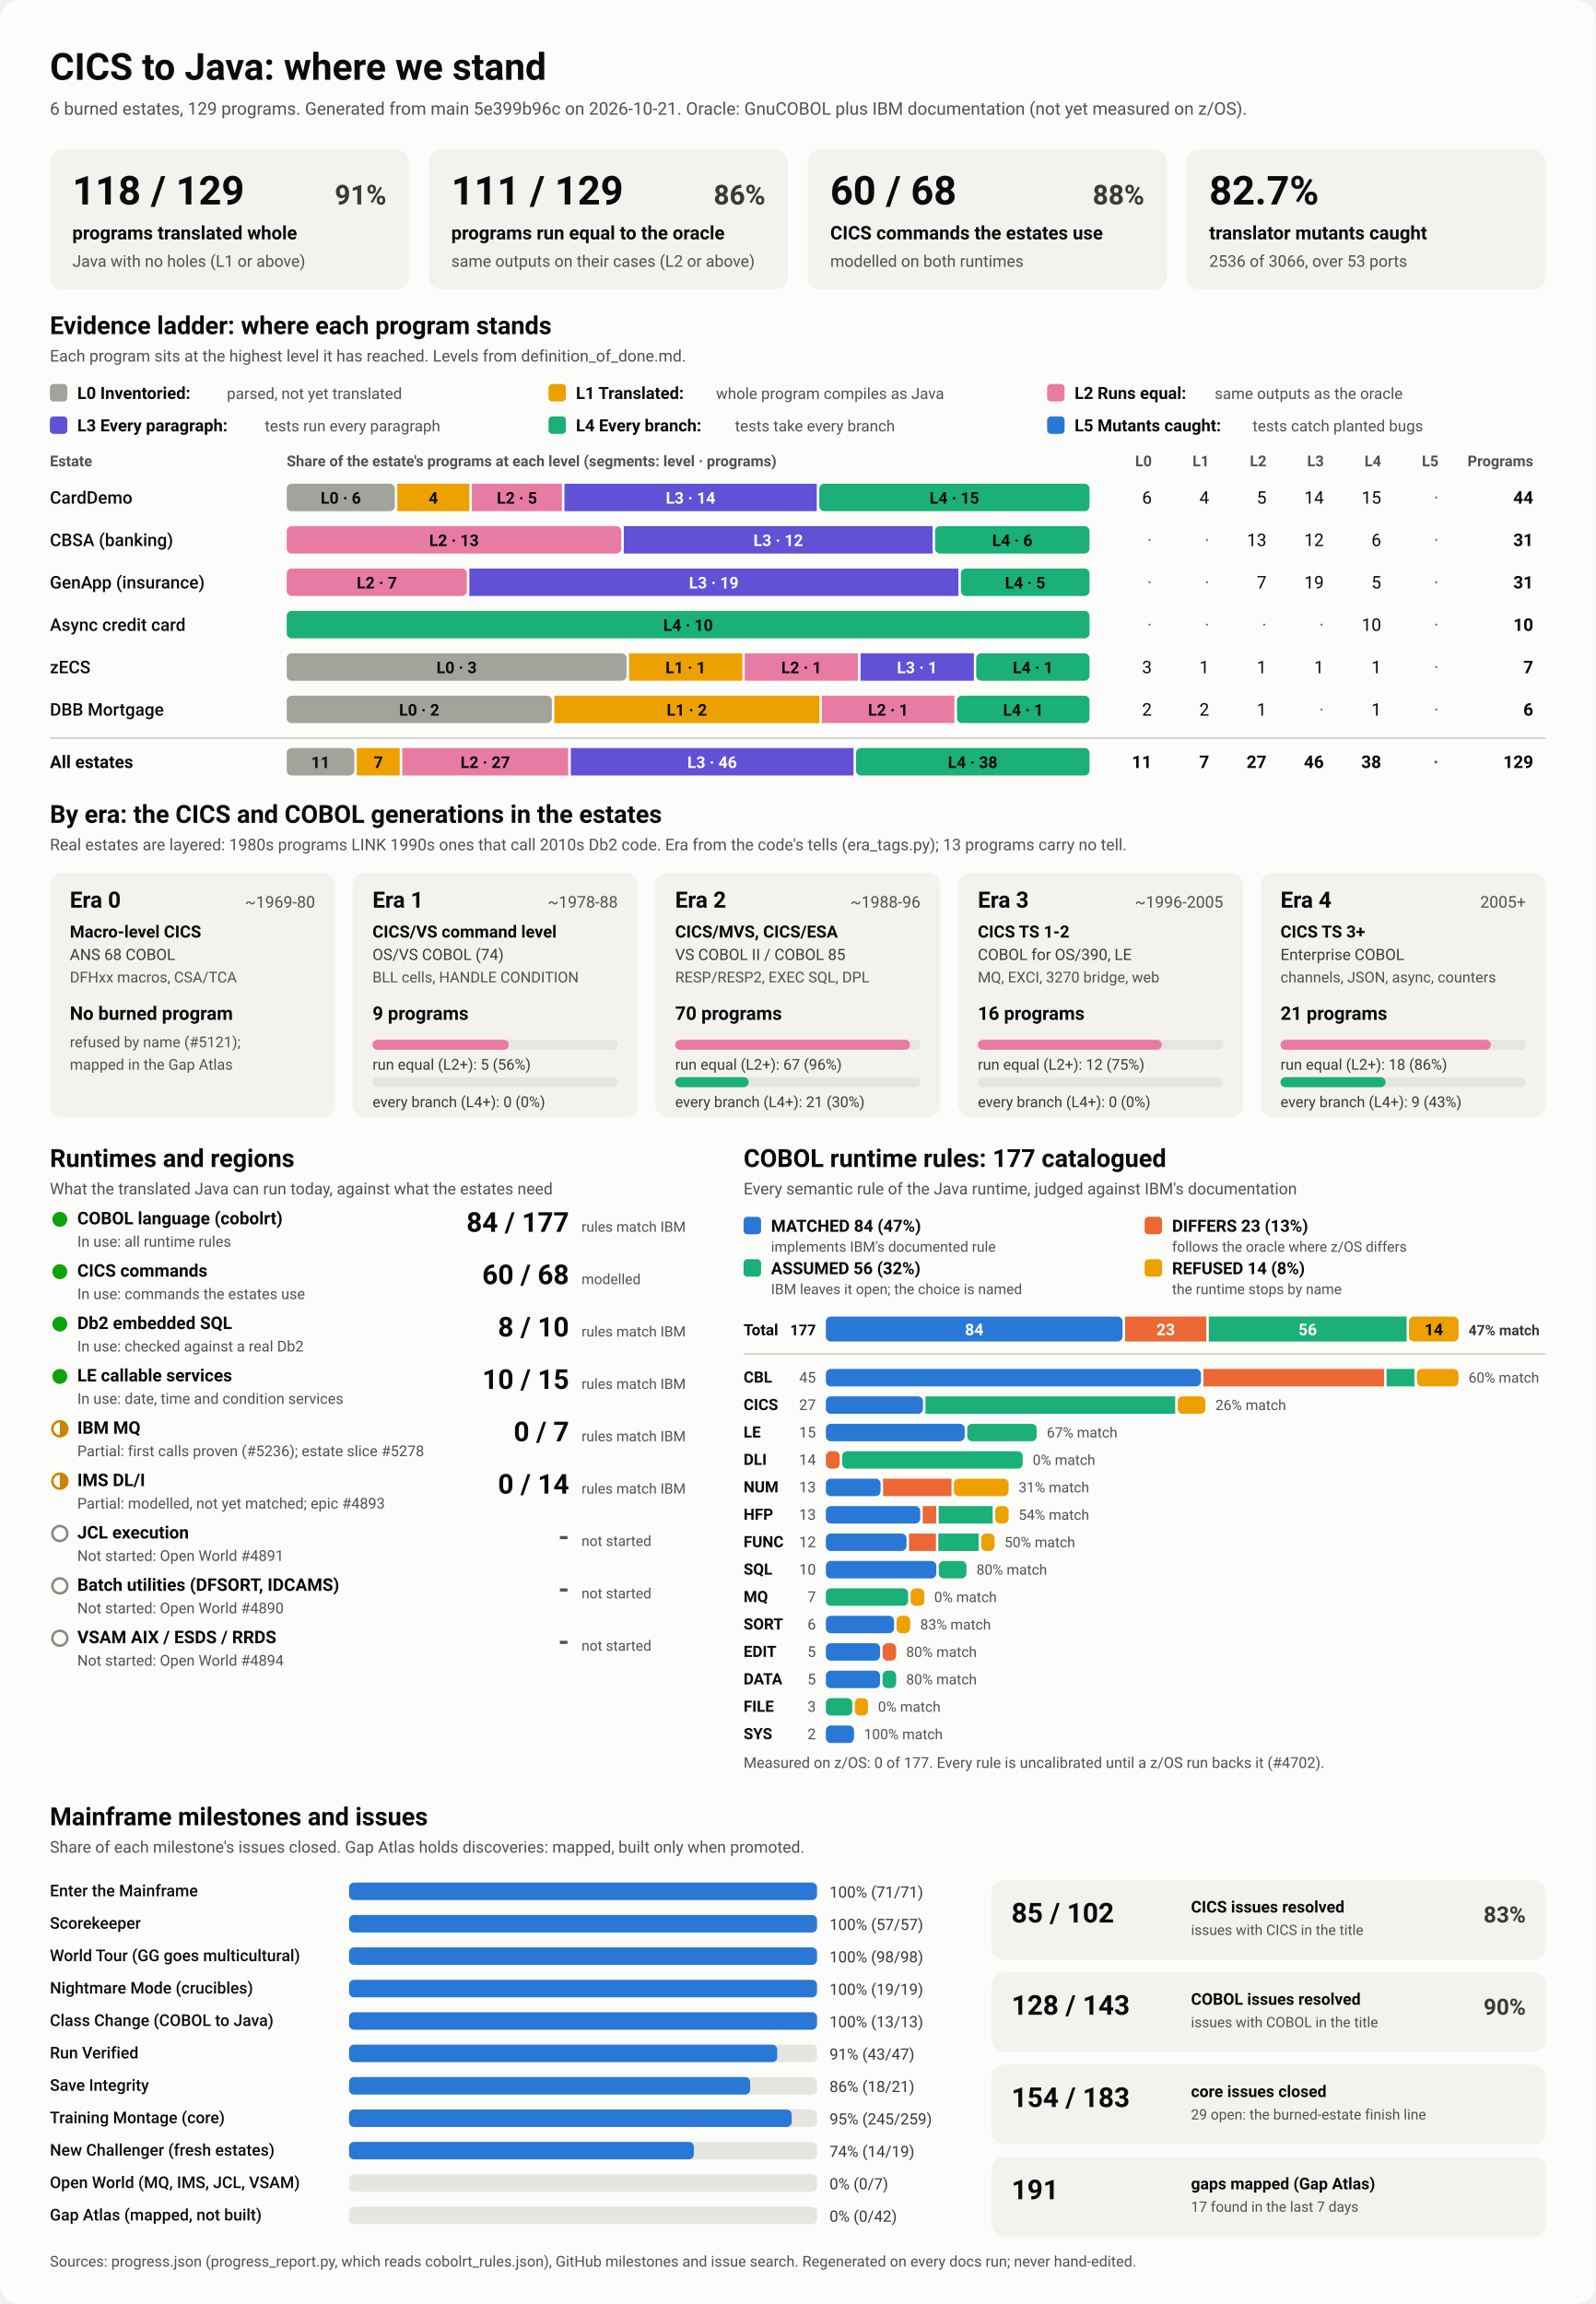
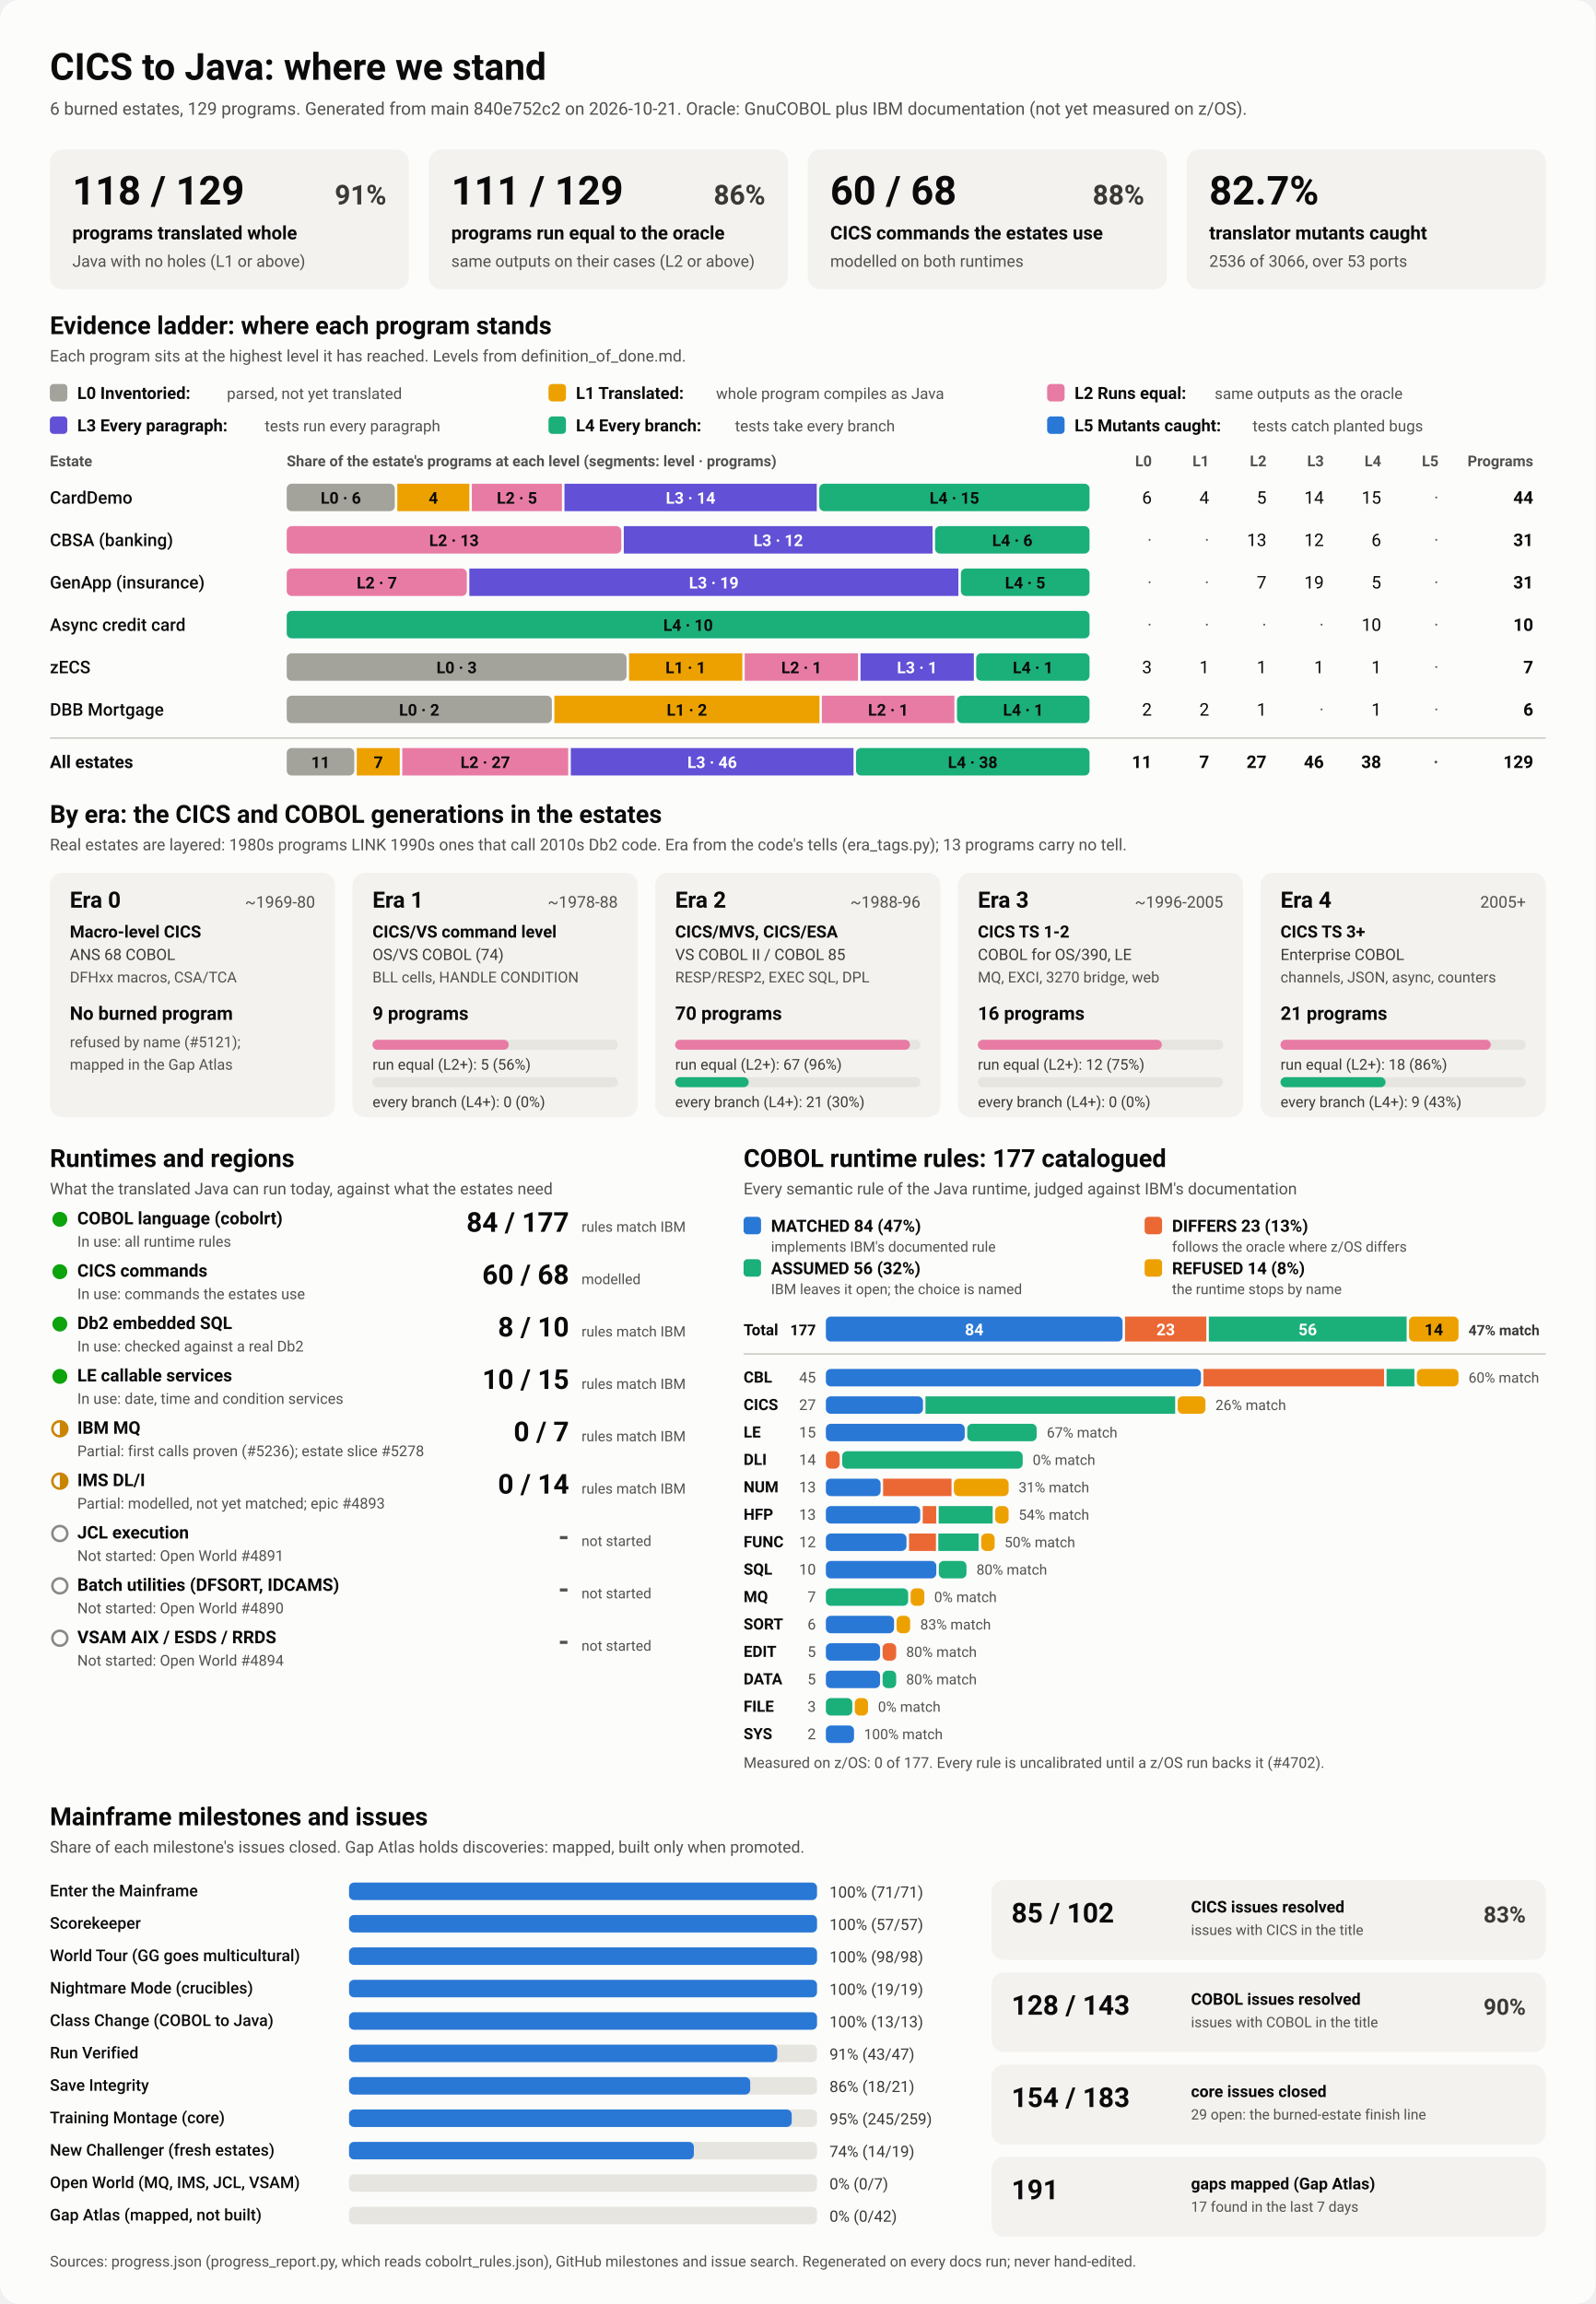
<svg xmlns="http://www.w3.org/2000/svg" viewBox="0 0 1280 1848" width="1280" height="1848" role="img" aria-labelledby="ttl">
  <style>
    svg { font-family: system-ui, -apple-system, 'Segoe UI', Roboto, Helvetica, Arial, sans-serif; }
    .bg { fill: #fcfcfb; }
    .card { fill: #f3f2ef; }
    .track { fill: #e6e5e0; }
    .rule { stroke: #c3c2b7; stroke-width: 1; }
    .t1 { fill: #0b0b0b; } .t2 { fill: #3a3936; } .t3 { fill: #52514e; }
    .on-dark { fill: #ffffff; } .on-light { fill: #0b0b0b; }
    .lv0 { fill: #a3a29b; } .lv1 { fill: #eda100; } .lv2 { fill: #e87ba4; } .lv3 { fill: #6250d6; } .lv4 { fill: #1baf7a; } .lv5 { fill: #2a78d6; } 
    .s0 { fill: #2a78d6; } .s1 { fill: #eb6834; } .s2 { fill: #1baf7a; } .s3 { fill: #eda100; } 
    .prog { fill: #2a78d6; }
    .st-good { fill: #0ca30c; } .st-warn { fill: none; stroke: #c98500; stroke-width: 2; }
    .st-warn-fill { fill: #c98500; } .st-none { fill: none; stroke: #8a8984; stroke-width: 2; }
    @media (prefers-color-scheme: dark) {
      .bg { fill: #1a1a19; } .card { fill: #242422; } .track { fill: #383835; } .rule { stroke: #52514e; }
      .t1 { fill: #f0efec; } .t2 { fill: #dddcd6; } .t3 { fill: #c3c2b7; }
      .on-light { fill: #0b0b0b; } .prog { fill: #3987e5; }
      .lv0 { fill: #6b6a64; } .lv1 { fill: #c98500; } .lv2 { fill: #d55181; } .lv3 { fill: #9085e9; } .lv4 { fill: #199e70; } .lv5 { fill: #3987e5; } 
      .s0 { fill: #3987e5; } .s1 { fill: #d95926; } .s2 { fill: #199e70; } .s3 { fill: #c98500; } 
    }
  </style>
  <rect class="bg" width="1280" height="1848" rx="16" />
  <text x="40.0" y="64.0" class="t1" font-size="30" font-weight="700" text-anchor="start">CICS to Java: where we stand</text>
-   <text x="40.0" y="92.0" class="t3" font-size="14" font-weight="400" text-anchor="start">6 burned estates, 129 programs. Generated from main 5e399b96c on 2026-10-21. Oracle: GnuCOBOL plus IBM documentation (not yet measured on z/OS).</text>
+   <text x="40.0" y="92.0" class="t3" font-size="14" font-weight="400" text-anchor="start">6 burned estates, 129 programs. Generated from main 840e752c2 on 2026-10-21. Oracle: GnuCOBOL plus IBM documentation (not yet measured on z/OS).</text>
  <rect x="40.0" y="120.0" width="288.0" height="112.0" rx="10" class="card" />
  <text x="58.0" y="164.0" class="t1" font-size="32" font-weight="700" text-anchor="start">118 / 129</text>
  <text x="310.0" y="164.0" class="t2" font-size="22" font-weight="600" text-anchor="end">91%</text>
  <text x="58.0" y="192.0" class="t1" font-size="15" font-weight="600" text-anchor="start">programs translated whole</text>
  <text x="58.0" y="214.0" class="t3" font-size="13" font-weight="400" text-anchor="start">Java with no holes (L1 or above)</text>
  <rect x="344.0" y="120.0" width="288.0" height="112.0" rx="10" class="card" />
  <text x="362.0" y="164.0" class="t1" font-size="32" font-weight="700" text-anchor="start">111 / 129</text>
  <text x="614.0" y="164.0" class="t2" font-size="22" font-weight="600" text-anchor="end">86%</text>
  <text x="362.0" y="192.0" class="t1" font-size="15" font-weight="600" text-anchor="start">programs run equal to the oracle</text>
  <text x="362.0" y="214.0" class="t3" font-size="13" font-weight="400" text-anchor="start">same outputs on their cases (L2 or above)</text>
  <rect x="648.0" y="120.0" width="288.0" height="112.0" rx="10" class="card" />
  <text x="666.0" y="164.0" class="t1" font-size="32" font-weight="700" text-anchor="start">60 / 68</text>
  <text x="918.0" y="164.0" class="t2" font-size="22" font-weight="600" text-anchor="end">88%</text>
  <text x="666.0" y="192.0" class="t1" font-size="15" font-weight="600" text-anchor="start">CICS commands the estates use</text>
  <text x="666.0" y="214.0" class="t3" font-size="13" font-weight="400" text-anchor="start">modelled on both runtimes</text>
  <rect x="952.0" y="120.0" width="288.0" height="112.0" rx="10" class="card" />
  <text x="970.0" y="164.0" class="t1" font-size="32" font-weight="700" text-anchor="start">82.7%</text>
  <text x="970.0" y="192.0" class="t1" font-size="15" font-weight="600" text-anchor="start">translator mutants caught</text>
  <text x="970.0" y="214.0" class="t3" font-size="13" font-weight="400" text-anchor="start">2536 of 3066, over 53 ports</text>
  <text x="40.0" y="268.0" class="t1" font-size="20" font-weight="700" text-anchor="start">Evidence ladder: where each program stands</text>
  <text x="40.0" y="290.0" class="t3" font-size="13" font-weight="400" text-anchor="start">Each program sits at the highest level it has reached. Levels from definition_of_done.md.</text>
  <rect x="40.0" y="308.0" width="14.0" height="14.0" rx="3" class="lv0" />
  <text x="62.0" y="320.0" class="t1" font-size="13.5" font-weight="600" text-anchor="start">L0 Inventoried:</text>
  <text x="182.0" y="320.0" class="t3" font-size="12.5" font-weight="400" text-anchor="start">parsed, not yet translated</text>
  <rect x="440.0" y="308.0" width="14.0" height="14.0" rx="3" class="lv1" />
  <text x="462.0" y="320.0" class="t1" font-size="13.5" font-weight="600" text-anchor="start">L1 Translated:</text>
  <text x="574.4" y="320.0" class="t3" font-size="12.5" font-weight="400" text-anchor="start">whole program compiles as Java</text>
  <rect x="840.0" y="308.0" width="14.0" height="14.0" rx="3" class="lv2" />
  <text x="862.0" y="320.0" class="t1" font-size="13.5" font-weight="600" text-anchor="start">L2 Runs equal:</text>
  <text x="974.4" y="320.0" class="t3" font-size="12.5" font-weight="400" text-anchor="start">same outputs as the oracle</text>
  <rect x="40.0" y="334.0" width="14.0" height="14.0" rx="3" class="lv3" />
  <text x="62.0" y="346.0" class="t1" font-size="13.5" font-weight="600" text-anchor="start">L3 Every paragraph:</text>
  <text x="212.4" y="346.0" class="t3" font-size="12.5" font-weight="400" text-anchor="start">tests run every paragraph</text>
  <rect x="440.0" y="334.0" width="14.0" height="14.0" rx="3" class="lv4" />
  <text x="462.0" y="346.0" class="t1" font-size="13.5" font-weight="600" text-anchor="start">L4 Every branch:</text>
  <text x="589.6" y="346.0" class="t3" font-size="12.5" font-weight="400" text-anchor="start">tests take every branch</text>
  <rect x="840.0" y="334.0" width="14.0" height="14.0" rx="3" class="lv5" />
  <text x="862.0" y="346.0" class="t1" font-size="13.5" font-weight="600" text-anchor="start">L5 Mutants caught:</text>
  <text x="1004.8" y="346.0" class="t3" font-size="12.5" font-weight="400" text-anchor="start">tests catch planted bugs</text>
  <text x="40.0" y="374.0" class="t3" font-size="12" font-weight="600" text-anchor="start">Estate</text>
  <text x="230.0" y="374.0" class="t3" font-size="12" font-weight="600" text-anchor="start">Share of the estate's programs at each level (segments: level · programs)</text>
  <text x="924.0" y="374.0" class="t3" font-size="12" font-weight="600" text-anchor="end">L0</text>
  <text x="970.0" y="374.0" class="t3" font-size="12" font-weight="600" text-anchor="end">L1</text>
  <text x="1016.0" y="374.0" class="t3" font-size="12" font-weight="600" text-anchor="end">L2</text>
  <text x="1062.0" y="374.0" class="t3" font-size="12" font-weight="600" text-anchor="end">L3</text>
  <text x="1108.0" y="374.0" class="t3" font-size="12" font-weight="600" text-anchor="end">L4</text>
  <text x="1154.0" y="374.0" class="t3" font-size="12" font-weight="600" text-anchor="end">L5</text>
  <text x="1230.0" y="374.0" class="t3" font-size="12" font-weight="600" text-anchor="end">Programs</text>
  <text x="40.0" y="404.0" class="t1" font-size="14" font-weight="500" text-anchor="start">CardDemo</text>
  <rect x="230.0" y="388.0" width="86.7" height="22.0" rx="4" class="lv0" />
  <text x="273.4" y="404.0" class="on-light" font-size="13" font-weight="600" text-anchor="middle">L0 · 6</text>
  <rect x="318.7" y="388.0" width="57.8" height="22.0" rx="0" class="lv1" />
  <text x="347.6" y="404.0" class="on-light" font-size="13" font-weight="600" text-anchor="middle">4</text>
  <rect x="378.5" y="388.0" width="72.3" height="22.0" rx="0" class="lv2" />
  <text x="414.7" y="404.0" class="on-light" font-size="13" font-weight="600" text-anchor="middle">L2 · 5</text>
  <rect x="452.8" y="388.0" width="202.4" height="22.0" rx="0" class="lv3" />
  <text x="554.0" y="404.0" class="on-dark" font-size="13" font-weight="600" text-anchor="middle">L3 · 14</text>
  <rect x="657.2" y="388.0" width="216.8" height="22.0" rx="4" class="lv4" />
  <text x="765.6" y="404.0" class="on-light" font-size="13" font-weight="600" text-anchor="middle">L4 · 15</text>
  <text x="924.0" y="404.0" class="t1" font-size="14" font-weight="400" text-anchor="end">6</text>
  <text x="970.0" y="404.0" class="t1" font-size="14" font-weight="400" text-anchor="end">4</text>
  <text x="1016.0" y="404.0" class="t1" font-size="14" font-weight="400" text-anchor="end">5</text>
  <text x="1062.0" y="404.0" class="t1" font-size="14" font-weight="400" text-anchor="end">14</text>
  <text x="1108.0" y="404.0" class="t1" font-size="14" font-weight="400" text-anchor="end">15</text>
  <text x="1154.0" y="404.0" class="t3" font-size="14" font-weight="400" text-anchor="end">·</text>
  <text x="1230.0" y="404.0" class="t1" font-size="14" font-weight="700" text-anchor="end">44</text>
  <text x="40.0" y="438.0" class="t1" font-size="14" font-weight="500" text-anchor="start">CBSA (banking)</text>
  <rect x="230.0" y="422.0" width="268.4" height="22.0" rx="4" class="lv2" />
  <text x="364.2" y="438.0" class="on-light" font-size="13" font-weight="600" text-anchor="middle">L2 · 13</text>
  <rect x="500.4" y="422.0" width="247.7" height="22.0" rx="0" class="lv3" />
  <text x="624.3" y="438.0" class="on-dark" font-size="13" font-weight="600" text-anchor="middle">L3 · 12</text>
  <rect x="750.1" y="422.0" width="123.9" height="22.0" rx="4" class="lv4" />
  <text x="812.1" y="438.0" class="on-light" font-size="13" font-weight="600" text-anchor="middle">L4 · 6</text>
  <text x="924.0" y="438.0" class="t3" font-size="14" font-weight="400" text-anchor="end">·</text>
  <text x="970.0" y="438.0" class="t3" font-size="14" font-weight="400" text-anchor="end">·</text>
  <text x="1016.0" y="438.0" class="t1" font-size="14" font-weight="400" text-anchor="end">13</text>
  <text x="1062.0" y="438.0" class="t1" font-size="14" font-weight="400" text-anchor="end">12</text>
  <text x="1108.0" y="438.0" class="t1" font-size="14" font-weight="400" text-anchor="end">6</text>
  <text x="1154.0" y="438.0" class="t3" font-size="14" font-weight="400" text-anchor="end">·</text>
  <text x="1230.0" y="438.0" class="t1" font-size="14" font-weight="700" text-anchor="end">31</text>
  <text x="40.0" y="472.0" class="t1" font-size="14" font-weight="500" text-anchor="start">GenApp (insurance)</text>
  <rect x="230.0" y="456.0" width="144.5" height="22.0" rx="4" class="lv2" />
  <text x="302.3" y="472.0" class="on-light" font-size="13" font-weight="600" text-anchor="middle">L2 · 7</text>
  <rect x="376.5" y="456.0" width="392.3" height="22.0" rx="0" class="lv3" />
  <text x="572.6" y="472.0" class="on-dark" font-size="13" font-weight="600" text-anchor="middle">L3 · 19</text>
  <rect x="770.8" y="456.0" width="103.2" height="22.0" rx="4" class="lv4" />
  <text x="822.4" y="472.0" class="on-light" font-size="13" font-weight="600" text-anchor="middle">L4 · 5</text>
  <text x="924.0" y="472.0" class="t3" font-size="14" font-weight="400" text-anchor="end">·</text>
  <text x="970.0" y="472.0" class="t3" font-size="14" font-weight="400" text-anchor="end">·</text>
  <text x="1016.0" y="472.0" class="t1" font-size="14" font-weight="400" text-anchor="end">7</text>
  <text x="1062.0" y="472.0" class="t1" font-size="14" font-weight="400" text-anchor="end">19</text>
  <text x="1108.0" y="472.0" class="t1" font-size="14" font-weight="400" text-anchor="end">5</text>
  <text x="1154.0" y="472.0" class="t3" font-size="14" font-weight="400" text-anchor="end">·</text>
  <text x="1230.0" y="472.0" class="t1" font-size="14" font-weight="700" text-anchor="end">31</text>
  <text x="40.0" y="506.0" class="t1" font-size="14" font-weight="500" text-anchor="start">Async credit card</text>
  <rect x="230.0" y="490.0" width="644.0" height="22.0" rx="4" class="lv4" />
  <text x="552.0" y="506.0" class="on-light" font-size="13" font-weight="600" text-anchor="middle">L4 · 10</text>
  <text x="924.0" y="506.0" class="t3" font-size="14" font-weight="400" text-anchor="end">·</text>
  <text x="970.0" y="506.0" class="t3" font-size="14" font-weight="400" text-anchor="end">·</text>
  <text x="1016.0" y="506.0" class="t3" font-size="14" font-weight="400" text-anchor="end">·</text>
  <text x="1062.0" y="506.0" class="t3" font-size="14" font-weight="400" text-anchor="end">·</text>
  <text x="1108.0" y="506.0" class="t1" font-size="14" font-weight="400" text-anchor="end">10</text>
  <text x="1154.0" y="506.0" class="t3" font-size="14" font-weight="400" text-anchor="end">·</text>
  <text x="1230.0" y="506.0" class="t1" font-size="14" font-weight="700" text-anchor="end">10</text>
  <text x="40.0" y="540.0" class="t1" font-size="14" font-weight="500" text-anchor="start">zECS</text>
  <rect x="230.0" y="524.0" width="272.6" height="22.0" rx="4" class="lv0" />
  <text x="366.3" y="540.0" class="on-light" font-size="13" font-weight="600" text-anchor="middle">L0 · 3</text>
  <rect x="504.6" y="524.0" width="90.9" height="22.0" rx="0" class="lv1" />
  <text x="550.0" y="540.0" class="on-light" font-size="13" font-weight="600" text-anchor="middle">L1 · 1</text>
  <rect x="597.4" y="524.0" width="90.9" height="22.0" rx="0" class="lv2" />
  <text x="642.9" y="540.0" class="on-light" font-size="13" font-weight="600" text-anchor="middle">L2 · 1</text>
  <rect x="690.3" y="524.0" width="90.9" height="22.0" rx="0" class="lv3" />
  <text x="735.7" y="540.0" class="on-dark" font-size="13" font-weight="600" text-anchor="middle">L3 · 1</text>
  <rect x="783.1" y="524.0" width="90.9" height="22.0" rx="4" class="lv4" />
  <text x="828.6" y="540.0" class="on-light" font-size="13" font-weight="600" text-anchor="middle">L4 · 1</text>
  <text x="924.0" y="540.0" class="t1" font-size="14" font-weight="400" text-anchor="end">3</text>
  <text x="970.0" y="540.0" class="t1" font-size="14" font-weight="400" text-anchor="end">1</text>
  <text x="1016.0" y="540.0" class="t1" font-size="14" font-weight="400" text-anchor="end">1</text>
  <text x="1062.0" y="540.0" class="t1" font-size="14" font-weight="400" text-anchor="end">1</text>
  <text x="1108.0" y="540.0" class="t1" font-size="14" font-weight="400" text-anchor="end">1</text>
  <text x="1154.0" y="540.0" class="t3" font-size="14" font-weight="400" text-anchor="end">·</text>
  <text x="1230.0" y="540.0" class="t1" font-size="14" font-weight="700" text-anchor="end">7</text>
  <text x="40.0" y="574.0" class="t1" font-size="14" font-weight="500" text-anchor="start">DBB Mortgage</text>
  <rect x="230.0" y="558.0" width="212.7" height="22.0" rx="4" class="lv0" />
  <text x="336.3" y="574.0" class="on-light" font-size="13" font-weight="600" text-anchor="middle">L0 · 2</text>
  <rect x="444.7" y="558.0" width="212.7" height="22.0" rx="0" class="lv1" />
  <text x="551.0" y="574.0" class="on-light" font-size="13" font-weight="600" text-anchor="middle">L1 · 2</text>
  <rect x="659.3" y="558.0" width="106.3" height="22.0" rx="0" class="lv2" />
  <text x="712.5" y="574.0" class="on-light" font-size="13" font-weight="600" text-anchor="middle">L2 · 1</text>
  <rect x="767.7" y="558.0" width="106.3" height="22.0" rx="4" class="lv4" />
  <text x="820.8" y="574.0" class="on-light" font-size="13" font-weight="600" text-anchor="middle">L4 · 1</text>
  <text x="924.0" y="574.0" class="t1" font-size="14" font-weight="400" text-anchor="end">2</text>
  <text x="970.0" y="574.0" class="t1" font-size="14" font-weight="400" text-anchor="end">2</text>
  <text x="1016.0" y="574.0" class="t1" font-size="14" font-weight="400" text-anchor="end">1</text>
  <text x="1062.0" y="574.0" class="t3" font-size="14" font-weight="400" text-anchor="end">·</text>
  <text x="1108.0" y="574.0" class="t1" font-size="14" font-weight="400" text-anchor="end">1</text>
  <text x="1154.0" y="574.0" class="t3" font-size="14" font-weight="400" text-anchor="end">·</text>
  <text x="1230.0" y="574.0" class="t1" font-size="14" font-weight="700" text-anchor="end">6</text>
  <line x1="40" x2="1240" y1="592" y2="592" class="rule" />
  <text x="40.0" y="616.0" class="t1" font-size="14" font-weight="700" text-anchor="start">All estates</text>
  <rect x="230.0" y="600.0" width="54.2" height="22.0" rx="4" class="lv0" />
  <text x="257.1" y="616.0" class="on-light" font-size="13" font-weight="600" text-anchor="middle">11</text>
  <rect x="286.2" y="600.0" width="34.5" height="22.0" rx="0" class="lv1" />
  <text x="303.5" y="616.0" class="on-light" font-size="13" font-weight="600" text-anchor="middle">7</text>
  <rect x="322.7" y="600.0" width="133.1" height="22.0" rx="0" class="lv2" />
  <text x="389.3" y="616.0" class="on-light" font-size="13" font-weight="600" text-anchor="middle">L2 · 27</text>
  <rect x="457.9" y="600.0" width="226.8" height="22.0" rx="0" class="lv3" />
  <text x="571.3" y="616.0" class="on-dark" font-size="13" font-weight="600" text-anchor="middle">L3 · 46</text>
  <rect x="686.7" y="600.0" width="187.3" height="22.0" rx="4" class="lv4" />
  <text x="780.3" y="616.0" class="on-light" font-size="13" font-weight="600" text-anchor="middle">L4 · 38</text>
  <text x="924.0" y="616.0" class="t1" font-size="14" font-weight="700" text-anchor="end">11</text>
  <text x="970.0" y="616.0" class="t1" font-size="14" font-weight="700" text-anchor="end">7</text>
  <text x="1016.0" y="616.0" class="t1" font-size="14" font-weight="700" text-anchor="end">27</text>
  <text x="1062.0" y="616.0" class="t1" font-size="14" font-weight="700" text-anchor="end">46</text>
  <text x="1108.0" y="616.0" class="t1" font-size="14" font-weight="700" text-anchor="end">38</text>
  <text x="1154.0" y="616.0" class="t3" font-size="14" font-weight="700" text-anchor="end">·</text>
  <text x="1230.0" y="616.0" class="t1" font-size="14" font-weight="700" text-anchor="end">129</text>
  <text x="40.0" y="660.0" class="t1" font-size="20" font-weight="700" text-anchor="start">By era: the CICS and COBOL generations in the estates</text>
  <text x="40.0" y="682.0" class="t3" font-size="13" font-weight="400" text-anchor="start">Real estates are layered: 1980s programs LINK 1990s ones that call 2010s Db2 code. Era from the code's tells (era_tags.py); 13 programs carry no tell.</text>
  <rect x="40.0" y="700.0" width="228.8" height="196.0" rx="10" class="card" />
  <text x="56.0" y="728.0" class="t1" font-size="18" font-weight="700" text-anchor="start">Era 0</text>
  <text x="252.8" y="728.0" class="t3" font-size="13" font-weight="400" text-anchor="end">~1969-80</text>
  <text x="56.0" y="752.0" class="t1" font-size="13.5" font-weight="600" text-anchor="start">Macro-level CICS</text>
  <text x="56.0" y="770.0" class="t2" font-size="12.5" font-weight="400" text-anchor="start">ANS 68 COBOL</text>
  <text x="56.0" y="788.0" class="t3" font-size="12" font-weight="400" text-anchor="start">DFHxx macros, CSA/TCA</text>
  <text x="56.0" y="818.0" class="t1" font-size="15" font-weight="700" text-anchor="start">No burned program</text>
  <text x="56.0" y="840.0" class="t3" font-size="12" font-weight="400" text-anchor="start">refused by name (#5121);</text>
  <text x="56.0" y="858.0" class="t3" font-size="12" font-weight="400" text-anchor="start">mapped in the Gap Atlas</text>
  <rect x="282.8" y="700.0" width="228.8" height="196.0" rx="10" class="card" />
  <text x="298.8" y="728.0" class="t1" font-size="18" font-weight="700" text-anchor="start">Era 1</text>
  <text x="495.6" y="728.0" class="t3" font-size="13" font-weight="400" text-anchor="end">~1978-88</text>
  <text x="298.8" y="752.0" class="t1" font-size="13.5" font-weight="600" text-anchor="start">CICS/VS command level</text>
  <text x="298.8" y="770.0" class="t2" font-size="12.5" font-weight="400" text-anchor="start">OS/VS COBOL (74)</text>
  <text x="298.8" y="788.0" class="t3" font-size="12" font-weight="400" text-anchor="start">BLL cells, HANDLE CONDITION</text>
  <text x="298.8" y="818.0" class="t1" font-size="15" font-weight="700" text-anchor="start">9 programs</text>
  <rect x="298.8" y="834.0" width="196.8" height="8.0" rx="4" class="track" />
  <rect x="298.8" y="834.0" width="109.3" height="8.0" rx="4" class="lv2" />
  <text x="298.8" y="858.0" class="t2" font-size="12" font-weight="400" text-anchor="start">run equal (L2+): 5 (56%)</text>
  <rect x="298.8" y="864.0" width="196.8" height="8.0" rx="4" class="track" />
  <text x="298.8" y="888.0" class="t2" font-size="12" font-weight="400" text-anchor="start">every branch (L4+): 0 (0%)</text>
  <rect x="525.6" y="700.0" width="228.8" height="196.0" rx="10" class="card" />
  <text x="541.6" y="728.0" class="t1" font-size="18" font-weight="700" text-anchor="start">Era 2</text>
  <text x="738.4" y="728.0" class="t3" font-size="13" font-weight="400" text-anchor="end">~1988-96</text>
  <text x="541.6" y="752.0" class="t1" font-size="13.5" font-weight="600" text-anchor="start">CICS/MVS, CICS/ESA</text>
  <text x="541.6" y="770.0" class="t2" font-size="12.5" font-weight="400" text-anchor="start">VS COBOL II / COBOL 85</text>
  <text x="541.6" y="788.0" class="t3" font-size="12" font-weight="400" text-anchor="start">RESP/RESP2, EXEC SQL, DPL</text>
  <text x="541.6" y="818.0" class="t1" font-size="15" font-weight="700" text-anchor="start">70 programs</text>
  <rect x="541.6" y="834.0" width="196.8" height="8.0" rx="4" class="track" />
  <rect x="541.6" y="834.0" width="188.4" height="8.0" rx="4" class="lv2" />
  <text x="541.6" y="858.0" class="t2" font-size="12" font-weight="400" text-anchor="start">run equal (L2+): 67 (96%)</text>
  <rect x="541.6" y="864.0" width="196.8" height="8.0" rx="4" class="track" />
  <rect x="541.6" y="864.0" width="59.0" height="8.0" rx="4" class="lv4" />
  <text x="541.6" y="888.0" class="t2" font-size="12" font-weight="400" text-anchor="start">every branch (L4+): 21 (30%)</text>
  <rect x="768.4" y="700.0" width="228.8" height="196.0" rx="10" class="card" />
  <text x="784.4" y="728.0" class="t1" font-size="18" font-weight="700" text-anchor="start">Era 3</text>
  <text x="981.2" y="728.0" class="t3" font-size="13" font-weight="400" text-anchor="end">~1996-2005</text>
  <text x="784.4" y="752.0" class="t1" font-size="13.5" font-weight="600" text-anchor="start">CICS TS 1-2</text>
  <text x="784.4" y="770.0" class="t2" font-size="12.5" font-weight="400" text-anchor="start">COBOL for OS/390, LE</text>
  <text x="784.4" y="788.0" class="t3" font-size="12" font-weight="400" text-anchor="start">MQ, EXCI, 3270 bridge, web</text>
  <text x="784.4" y="818.0" class="t1" font-size="15" font-weight="700" text-anchor="start">16 programs</text>
  <rect x="784.4" y="834.0" width="196.8" height="8.0" rx="4" class="track" />
  <rect x="784.4" y="834.0" width="147.6" height="8.0" rx="4" class="lv2" />
  <text x="784.4" y="858.0" class="t2" font-size="12" font-weight="400" text-anchor="start">run equal (L2+): 12 (75%)</text>
  <rect x="784.4" y="864.0" width="196.8" height="8.0" rx="4" class="track" />
  <text x="784.4" y="888.0" class="t2" font-size="12" font-weight="400" text-anchor="start">every branch (L4+): 0 (0%)</text>
  <rect x="1011.2" y="700.0" width="228.8" height="196.0" rx="10" class="card" />
  <text x="1027.2" y="728.0" class="t1" font-size="18" font-weight="700" text-anchor="start">Era 4</text>
  <text x="1224.0" y="728.0" class="t3" font-size="13" font-weight="400" text-anchor="end">2005+</text>
  <text x="1027.2" y="752.0" class="t1" font-size="13.5" font-weight="600" text-anchor="start">CICS TS 3+</text>
  <text x="1027.2" y="770.0" class="t2" font-size="12.5" font-weight="400" text-anchor="start">Enterprise COBOL</text>
  <text x="1027.2" y="788.0" class="t3" font-size="12" font-weight="400" text-anchor="start">channels, JSON, async, counters</text>
  <text x="1027.2" y="818.0" class="t1" font-size="15" font-weight="700" text-anchor="start">21 programs</text>
  <rect x="1027.2" y="834.0" width="196.8" height="8.0" rx="4" class="track" />
  <rect x="1027.2" y="834.0" width="168.7" height="8.0" rx="4" class="lv2" />
  <text x="1027.2" y="858.0" class="t2" font-size="12" font-weight="400" text-anchor="start">run equal (L2+): 18 (86%)</text>
  <rect x="1027.2" y="864.0" width="196.8" height="8.0" rx="4" class="track" />
  <rect x="1027.2" y="864.0" width="84.3" height="8.0" rx="4" class="lv4" />
  <text x="1027.2" y="888.0" class="t2" font-size="12" font-weight="400" text-anchor="start">every branch (L4+): 9 (43%)</text>
  <text x="40.0" y="936.0" class="t1" font-size="20" font-weight="700" text-anchor="start">Runtimes and regions</text>
  <text x="40.0" y="958.0" class="t3" font-size="13" font-weight="400" text-anchor="start">What the translated Java can run today, against what the estates need</text>
  <circle cx="48" cy="978" r="6" class="st-good" />
  <text x="62.0" y="982.0" class="t1" font-size="14" font-weight="600" text-anchor="start">COBOL language (cobolrt)</text>
  <text x="62.0" y="1000.0" class="t3" font-size="12" font-weight="400" text-anchor="start">In use: all runtime rules</text>
  <text x="456.5" y="988.0" class="t1" font-size="22" font-weight="700" text-anchor="end">84 / 177</text>
  <text x="466.5" y="988.0" class="t3" font-size="11.5" font-weight="400" text-anchor="start">rules match IBM</text>
  <circle cx="48" cy="1020" r="6" class="st-good" />
  <text x="62.0" y="1024.0" class="t1" font-size="14" font-weight="600" text-anchor="start">CICS commands</text>
  <text x="62.0" y="1042.0" class="t3" font-size="12" font-weight="400" text-anchor="start">In use: commands the estates use</text>
  <text x="456.5" y="1030.0" class="t1" font-size="22" font-weight="700" text-anchor="end">60 / 68</text>
  <text x="466.5" y="1030.0" class="t3" font-size="11.5" font-weight="400" text-anchor="start">modelled</text>
  <circle cx="48" cy="1062" r="6" class="st-good" />
  <text x="62.0" y="1066.0" class="t1" font-size="14" font-weight="600" text-anchor="start">Db2 embedded SQL</text>
  <text x="62.0" y="1084.0" class="t3" font-size="12" font-weight="400" text-anchor="start">In use: checked against a real Db2</text>
  <text x="456.5" y="1072.0" class="t1" font-size="22" font-weight="700" text-anchor="end">8 / 10</text>
  <text x="466.5" y="1072.0" class="t3" font-size="11.5" font-weight="400" text-anchor="start">rules match IBM</text>
  <circle cx="48" cy="1104" r="6" class="st-good" />
  <text x="62.0" y="1108.0" class="t1" font-size="14" font-weight="600" text-anchor="start">LE callable services</text>
  <text x="62.0" y="1126.0" class="t3" font-size="12" font-weight="400" text-anchor="start">In use: date, time and condition services</text>
  <text x="456.5" y="1114.0" class="t1" font-size="22" font-weight="700" text-anchor="end">10 / 15</text>
  <text x="466.5" y="1114.0" class="t3" font-size="11.5" font-weight="400" text-anchor="start">rules match IBM</text>
  <circle cx="48" cy="1146" r="6" class="st-warn" />
  <path d="M 48 1140 A 6 6 0 0 1 48 1152 Z" class="st-warn-fill" />
  <text x="62.0" y="1150.0" class="t1" font-size="14" font-weight="600" text-anchor="start">IBM MQ</text>
  <text x="62.0" y="1168.0" class="t3" font-size="12" font-weight="400" text-anchor="start">Partial: first calls proven (#5236); estate slice #5278</text>
  <text x="456.5" y="1156.0" class="t1" font-size="22" font-weight="700" text-anchor="end">0 / 7</text>
  <text x="466.5" y="1156.0" class="t3" font-size="11.5" font-weight="400" text-anchor="start">rules match IBM</text>
  <circle cx="48" cy="1188" r="6" class="st-warn" />
  <path d="M 48 1182 A 6 6 0 0 1 48 1194 Z" class="st-warn-fill" />
  <text x="62.0" y="1192.0" class="t1" font-size="14" font-weight="600" text-anchor="start">IMS DL/I</text>
  <text x="62.0" y="1210.0" class="t3" font-size="12" font-weight="400" text-anchor="start">Partial: modelled, not yet matched; epic #4893</text>
  <text x="456.5" y="1198.0" class="t1" font-size="22" font-weight="700" text-anchor="end">0 / 14</text>
  <text x="466.5" y="1198.0" class="t3" font-size="11.5" font-weight="400" text-anchor="start">rules match IBM</text>
  <circle cx="48" cy="1230" r="6" class="st-none" />
  <text x="62.0" y="1234.0" class="t1" font-size="14" font-weight="600" text-anchor="start">JCL execution</text>
  <text x="62.0" y="1252.0" class="t3" font-size="12" font-weight="400" text-anchor="start">Not started: Open World #4891</text>
  <text x="456.5" y="1240.0" class="t3" font-size="22" font-weight="700" text-anchor="end">-</text>
  <text x="466.5" y="1240.0" class="t3" font-size="11.5" font-weight="400" text-anchor="start">not started</text>
  <circle cx="48" cy="1272" r="6" class="st-none" />
  <text x="62.0" y="1276.0" class="t1" font-size="14" font-weight="600" text-anchor="start">Batch utilities (DFSORT, IDCAMS)</text>
  <text x="62.0" y="1294.0" class="t3" font-size="12" font-weight="400" text-anchor="start">Not started: Open World #4890</text>
  <text x="456.5" y="1282.0" class="t3" font-size="22" font-weight="700" text-anchor="end">-</text>
  <text x="466.5" y="1282.0" class="t3" font-size="11.5" font-weight="400" text-anchor="start">not started</text>
  <circle cx="48" cy="1314" r="6" class="st-none" />
  <text x="62.0" y="1318.0" class="t1" font-size="14" font-weight="600" text-anchor="start">VSAM AIX / ESDS / RRDS</text>
  <text x="62.0" y="1336.0" class="t3" font-size="12" font-weight="400" text-anchor="start">Not started: Open World #4894</text>
  <text x="456.5" y="1324.0" class="t3" font-size="22" font-weight="700" text-anchor="end">-</text>
  <text x="466.5" y="1324.0" class="t3" font-size="11.5" font-weight="400" text-anchor="start">not started</text>
  <text x="596.5" y="936.0" class="t1" font-size="20" font-weight="700" text-anchor="start">COBOL runtime rules: 177 catalogued</text>
  <text x="596.5" y="958.0" class="t3" font-size="13" font-weight="400" text-anchor="start">Every semantic rule of the Java runtime, judged against IBM's documentation</text>
  <rect x="596.5" y="976.0" width="14.0" height="14.0" rx="3" class="s0" />
  <text x="618.5" y="988.0" class="t1" font-size="13.5" font-weight="600" text-anchor="start">MATCHED  84 (47%)</text>
  <text x="618.5" y="1004.0" class="t3" font-size="11.5" font-weight="400" text-anchor="start">implements IBM's documented rule</text>
  <rect x="918.2" y="976.0" width="14.0" height="14.0" rx="3" class="s1" />
  <text x="940.2" y="988.0" class="t1" font-size="13.5" font-weight="600" text-anchor="start">DIFFERS  23 (13%)</text>
  <text x="940.2" y="1004.0" class="t3" font-size="11.5" font-weight="400" text-anchor="start">follows the oracle where z/OS differs</text>
  <rect x="596.5" y="1010.0" width="14.0" height="14.0" rx="3" class="s2" />
  <text x="618.5" y="1022.0" class="t1" font-size="13.5" font-weight="600" text-anchor="start">ASSUMED  56 (32%)</text>
  <text x="618.5" y="1038.0" class="t3" font-size="11.5" font-weight="400" text-anchor="start">IBM leaves it open; the choice is named</text>
  <rect x="918.2" y="1010.0" width="14.0" height="14.0" rx="3" class="s3" />
  <text x="940.2" y="1022.0" class="t1" font-size="13.5" font-weight="600" text-anchor="start">REFUSED  14 (8%)</text>
  <text x="940.2" y="1038.0" class="t3" font-size="11.5" font-weight="400" text-anchor="start">the runtime stops by name</text>
  <text x="596.5" y="1071.0" class="t1" font-size="12.5" font-weight="700" text-anchor="start">Total</text>
  <text x="654.5" y="1071.0" class="t1" font-size="12" font-weight="700" text-anchor="end">177</text>
  <rect x="662.5" y="1056.0" width="238.0" height="20.0" rx="4" class="s0" />
  <text x="781.5" y="1071.0" class="on-dark" font-size="13" font-weight="600" text-anchor="middle">84</text>
  <rect x="902.5" y="1056.0" width="65.2" height="20.0" rx="0" class="s1" />
  <text x="935.1" y="1071.0" class="on-dark" font-size="13" font-weight="600" text-anchor="middle">23</text>
  <rect x="969.7" y="1056.0" width="158.7" height="20.0" rx="0" class="s2" />
  <text x="1049.0" y="1071.0" class="on-dark" font-size="13" font-weight="600" text-anchor="middle">56</text>
  <rect x="1130.3" y="1056.0" width="39.7" height="20.0" rx="4" class="s3" />
  <text x="1150.2" y="1071.0" class="on-light" font-size="13" font-weight="600" text-anchor="middle">14</text>
  <text x="1178.0" y="1071.0" class="t2" font-size="11.5" font-weight="600" text-anchor="start">47% match</text>
  <line x1="596.5" x2="1240.0" y1="1086" y2="1086" class="rule" />
  <text x="596.5" y="1109.0" class="t1" font-size="12.5" font-weight="600" text-anchor="start">CBL</text>
  <text x="654.5" y="1109.0" class="t3" font-size="12" font-weight="400" text-anchor="end">45</text>
  <rect x="662.5" y="1098.0" width="300.9" height="14.0" rx="4" class="s0" />
  <rect x="965.4" y="1098.0" width="144.9" height="14.0" rx="0" class="s1" />
  <rect x="1112.3" y="1098.0" width="22.3" height="14.0" rx="0" class="s2" />
  <rect x="1136.6" y="1098.0" width="33.4" height="14.0" rx="4" class="s3" />
  <text x="1178.0" y="1109.0" class="t3" font-size="11.5" font-weight="400" text-anchor="start">60% match</text>
  <text x="596.5" y="1131.0" class="t1" font-size="12.5" font-weight="600" text-anchor="start">CICS</text>
  <text x="654.5" y="1131.0" class="t3" font-size="12" font-weight="400" text-anchor="end">27</text>
  <rect x="662.5" y="1120.0" width="77.9" height="14.0" rx="4" class="s0" />
  <rect x="742.4" y="1120.0" width="200.3" height="14.0" rx="0" class="s2" />
  <rect x="944.7" y="1120.0" width="22.3" height="14.0" rx="4" class="s3" />
  <text x="975.0" y="1131.0" class="t3" font-size="11.5" font-weight="400" text-anchor="start">26% match</text>
  <text x="596.5" y="1153.0" class="t1" font-size="12.5" font-weight="600" text-anchor="start">LE</text>
  <text x="654.5" y="1153.0" class="t3" font-size="12" font-weight="400" text-anchor="end">15</text>
  <rect x="662.5" y="1142.0" width="111.4" height="14.0" rx="4" class="s0" />
  <rect x="775.9" y="1142.0" width="55.7" height="14.0" rx="4" class="s2" />
  <text x="839.7" y="1153.0" class="t3" font-size="11.5" font-weight="400" text-anchor="start">67% match</text>
  <text x="596.5" y="1175.0" class="t1" font-size="12.5" font-weight="600" text-anchor="start">DLI</text>
  <text x="654.5" y="1175.0" class="t3" font-size="12" font-weight="400" text-anchor="end">14</text>
  <rect x="662.5" y="1164.0" width="11.1" height="14.0" rx="4" class="s1" />
  <rect x="675.6" y="1164.0" width="144.8" height="14.0" rx="4" class="s2" />
  <text x="828.4" y="1175.0" class="t3" font-size="11.5" font-weight="400" text-anchor="start">0% match</text>
  <text x="596.5" y="1197.0" class="t1" font-size="12.5" font-weight="600" text-anchor="start">NUM</text>
  <text x="654.5" y="1197.0" class="t3" font-size="12" font-weight="400" text-anchor="end">13</text>
  <rect x="662.5" y="1186.0" width="43.9" height="14.0" rx="4" class="s0" />
  <rect x="708.4" y="1186.0" width="54.9" height="14.0" rx="0" class="s1" />
  <rect x="765.2" y="1186.0" width="43.9" height="14.0" rx="4" class="s3" />
  <text x="817.1" y="1197.0" class="t3" font-size="11.5" font-weight="400" text-anchor="start">31% match</text>
  <text x="596.5" y="1219.0" class="t1" font-size="12.5" font-weight="600" text-anchor="start">HFP</text>
  <text x="654.5" y="1219.0" class="t3" font-size="12" font-weight="400" text-anchor="end">13</text>
  <rect x="662.5" y="1208.0" width="75.7" height="14.0" rx="4" class="s0" />
  <rect x="740.2" y="1208.0" width="10.8" height="14.0" rx="0" class="s1" />
  <rect x="753.0" y="1208.0" width="43.3" height="14.0" rx="0" class="s2" />
  <rect x="798.3" y="1208.0" width="10.8" height="14.0" rx="4" class="s3" />
  <text x="817.1" y="1219.0" class="t3" font-size="11.5" font-weight="400" text-anchor="start">54% match</text>
  <text x="596.5" y="1241.0" class="t1" font-size="12.5" font-weight="600" text-anchor="start">FUNC</text>
  <text x="654.5" y="1241.0" class="t3" font-size="12" font-weight="400" text-anchor="end">12</text>
  <rect x="662.5" y="1230.0" width="64.7" height="14.0" rx="4" class="s0" />
  <rect x="729.2" y="1230.0" width="21.6" height="14.0" rx="0" class="s1" />
  <rect x="752.7" y="1230.0" width="32.3" height="14.0" rx="0" class="s2" />
  <rect x="787.1" y="1230.0" width="10.8" height="14.0" rx="4" class="s3" />
  <text x="805.8" y="1241.0" class="t3" font-size="11.5" font-weight="400" text-anchor="start">50% match</text>
  <text x="596.5" y="1263.0" class="t1" font-size="12.5" font-weight="600" text-anchor="start">SQL</text>
  <text x="654.5" y="1263.0" class="t3" font-size="12" font-weight="400" text-anchor="end">10</text>
  <rect x="662.5" y="1252.0" width="88.6" height="14.0" rx="4" class="s0" />
  <rect x="753.1" y="1252.0" width="22.2" height="14.0" rx="4" class="s2" />
  <text x="783.3" y="1263.0" class="t3" font-size="11.5" font-weight="400" text-anchor="start">80% match</text>
  <text x="596.5" y="1285.0" class="t1" font-size="12.5" font-weight="600" text-anchor="start">MQ</text>
  <text x="654.5" y="1285.0" class="t3" font-size="12" font-weight="400" text-anchor="end">7</text>
  <rect x="662.5" y="1274.0" width="66.0" height="14.0" rx="4" class="s2" />
  <rect x="730.5" y="1274.0" width="11.0" height="14.0" rx="4" class="s3" />
  <text x="749.4" y="1285.0" class="t3" font-size="11.5" font-weight="400" text-anchor="start">0% match</text>
  <text x="596.5" y="1307.0" class="t1" font-size="12.5" font-weight="600" text-anchor="start">SORT</text>
  <text x="654.5" y="1307.0" class="t3" font-size="12" font-weight="400" text-anchor="end">6</text>
  <rect x="662.5" y="1296.0" width="54.7" height="14.0" rx="4" class="s0" />
  <rect x="719.2" y="1296.0" width="10.9" height="14.0" rx="4" class="s3" />
  <text x="738.2" y="1307.0" class="t3" font-size="11.5" font-weight="400" text-anchor="start">83% match</text>
  <text x="596.5" y="1329.0" class="t1" font-size="12.5" font-weight="600" text-anchor="start">EDIT</text>
  <text x="654.5" y="1329.0" class="t3" font-size="12" font-weight="400" text-anchor="end">5</text>
  <rect x="662.5" y="1318.0" width="43.5" height="14.0" rx="4" class="s0" />
  <rect x="708.0" y="1318.0" width="10.9" height="14.0" rx="4" class="s1" />
  <text x="726.9" y="1329.0" class="t3" font-size="11.5" font-weight="400" text-anchor="start">80% match</text>
  <text x="596.5" y="1351.0" class="t1" font-size="12.5" font-weight="600" text-anchor="start">DATA</text>
  <text x="654.5" y="1351.0" class="t3" font-size="12" font-weight="400" text-anchor="end">5</text>
  <rect x="662.5" y="1340.0" width="43.5" height="14.0" rx="4" class="s0" />
  <rect x="708.0" y="1340.0" width="10.9" height="14.0" rx="4" class="s2" />
  <text x="726.9" y="1351.0" class="t3" font-size="11.5" font-weight="400" text-anchor="start">80% match</text>
  <text x="596.5" y="1373.0" class="t1" font-size="12.5" font-weight="600" text-anchor="start">FILE</text>
  <text x="654.5" y="1373.0" class="t3" font-size="12" font-weight="400" text-anchor="end">3</text>
  <rect x="662.5" y="1362.0" width="21.2" height="14.0" rx="4" class="s2" />
  <rect x="685.7" y="1362.0" width="10.6" height="14.0" rx="4" class="s3" />
  <text x="704.3" y="1373.0" class="t3" font-size="11.5" font-weight="400" text-anchor="start">0% match</text>
  <text x="596.5" y="1395.0" class="t1" font-size="12.5" font-weight="600" text-anchor="start">SYS</text>
  <text x="654.5" y="1395.0" class="t3" font-size="12" font-weight="400" text-anchor="end">2</text>
  <rect x="662.5" y="1384.0" width="22.6" height="14.0" rx="4" class="s0" />
  <text x="693.1" y="1395.0" class="t3" font-size="11.5" font-weight="400" text-anchor="start">100% match</text>
  <text x="596.5" y="1418.0" class="t3" font-size="12" font-weight="400" text-anchor="start">Measured on z/OS: 0 of 177. Every rule is uncalibrated until a z/OS run backs it (#4702).</text>
  <text x="40.0" y="1464.0" class="t1" font-size="20" font-weight="700" text-anchor="start">Mainframe milestones and issues</text>
  <text x="40.0" y="1486.0" class="t3" font-size="13" font-weight="400" text-anchor="start">Share of each milestone's issues closed. Gap Atlas holds discoveries: mapped, built only when promoted.</text>
  <text x="40.0" y="1521.0" class="t1" font-size="13" font-weight="500" text-anchor="start">Enter the Mainframe</text>
  <rect x="280.0" y="1510.0" width="375.4" height="14.0" rx="4" class="track" />
  <rect x="280.0" y="1510.0" width="375.4" height="14.0" rx="4" class="prog" />
  <text x="665.4" y="1522.0" class="t2" font-size="12.5" font-weight="400" text-anchor="start">100%  (71/71)</text>
  <text x="40.0" y="1547.0" class="t1" font-size="13" font-weight="500" text-anchor="start">Scorekeeper</text>
  <rect x="280.0" y="1536.0" width="375.4" height="14.0" rx="4" class="track" />
  <rect x="280.0" y="1536.0" width="375.4" height="14.0" rx="4" class="prog" />
  <text x="665.4" y="1548.0" class="t2" font-size="12.5" font-weight="400" text-anchor="start">100%  (57/57)</text>
  <text x="40.0" y="1573.0" class="t1" font-size="13" font-weight="500" text-anchor="start">World Tour (GG goes multicultural)</text>
  <rect x="280.0" y="1562.0" width="375.4" height="14.0" rx="4" class="track" />
  <rect x="280.0" y="1562.0" width="375.4" height="14.0" rx="4" class="prog" />
  <text x="665.4" y="1574.0" class="t2" font-size="12.5" font-weight="400" text-anchor="start">100%  (98/98)</text>
  <text x="40.0" y="1599.0" class="t1" font-size="13" font-weight="500" text-anchor="start">Nightmare Mode (crucibles)</text>
  <rect x="280.0" y="1588.0" width="375.4" height="14.0" rx="4" class="track" />
  <rect x="280.0" y="1588.0" width="375.4" height="14.0" rx="4" class="prog" />
  <text x="665.4" y="1600.0" class="t2" font-size="12.5" font-weight="400" text-anchor="start">100%  (19/19)</text>
  <text x="40.0" y="1625.0" class="t1" font-size="13" font-weight="500" text-anchor="start">Class Change (COBOL to Java)</text>
  <rect x="280.0" y="1614.0" width="375.4" height="14.0" rx="4" class="track" />
  <rect x="280.0" y="1614.0" width="375.4" height="14.0" rx="4" class="prog" />
  <text x="665.4" y="1626.0" class="t2" font-size="12.5" font-weight="400" text-anchor="start">100%  (13/13)</text>
  <text x="40.0" y="1651.0" class="t1" font-size="13" font-weight="500" text-anchor="start">Run Verified</text>
  <rect x="280.0" y="1640.0" width="375.4" height="14.0" rx="4" class="track" />
  <rect x="280.0" y="1640.0" width="343.5" height="14.0" rx="4" class="prog" />
  <text x="665.4" y="1652.0" class="t2" font-size="12.5" font-weight="400" text-anchor="start">91%  (43/47)</text>
  <text x="40.0" y="1677.0" class="t1" font-size="13" font-weight="500" text-anchor="start">Save Integrity</text>
  <rect x="280.0" y="1666.0" width="375.4" height="14.0" rx="4" class="track" />
  <rect x="280.0" y="1666.0" width="321.8" height="14.0" rx="4" class="prog" />
  <text x="665.4" y="1678.0" class="t2" font-size="12.5" font-weight="400" text-anchor="start">86%  (18/21)</text>
  <text x="40.0" y="1703.0" class="t1" font-size="13" font-weight="500" text-anchor="start">Training Montage (core)</text>
  <rect x="280.0" y="1692.0" width="375.4" height="14.0" rx="4" class="track" />
  <rect x="280.0" y="1692.0" width="355.1" height="14.0" rx="4" class="prog" />
  <text x="665.4" y="1704.0" class="t2" font-size="12.5" font-weight="400" text-anchor="start">95%  (245/259)</text>
  <text x="40.0" y="1729.0" class="t1" font-size="13" font-weight="500" text-anchor="start">New Challenger (fresh estates)</text>
  <rect x="280.0" y="1718.0" width="375.4" height="14.0" rx="4" class="track" />
  <rect x="280.0" y="1718.0" width="276.6" height="14.0" rx="4" class="prog" />
  <text x="665.4" y="1730.0" class="t2" font-size="12.5" font-weight="400" text-anchor="start">74%  (14/19)</text>
  <text x="40.0" y="1755.0" class="t1" font-size="13" font-weight="500" text-anchor="start">Open World (MQ, IMS, JCL, VSAM)</text>
  <rect x="280.0" y="1744.0" width="375.4" height="14.0" rx="4" class="track" />
  <text x="665.4" y="1756.0" class="t2" font-size="12.5" font-weight="400" text-anchor="start">0%  (0/7)</text>
  <text x="40.0" y="1781.0" class="t1" font-size="13" font-weight="500" text-anchor="start">Gap Atlas (mapped, not built)</text>
  <rect x="280.0" y="1770.0" width="375.4" height="14.0" rx="4" class="track" />
  <text x="665.4" y="1782.0" class="t2" font-size="12.5" font-weight="400" text-anchor="start">0%  (0/42)</text>
  <rect x="795.4" y="1508.0" width="444.6" height="64.0" rx="10" class="card" />
  <text x="811.4" y="1542.0" class="t1" font-size="22" font-weight="700" text-anchor="start">85 / 102</text>
  <text x="1224.0" y="1542.0" class="t2" font-size="18" font-weight="600" text-anchor="end">83%</text>
  <text x="955.4" y="1534.0" class="t1" font-size="13" font-weight="600" text-anchor="start">CICS issues resolved</text>
  <text x="955.4" y="1552.0" class="t3" font-size="11.5" font-weight="400" text-anchor="start">issues with CICS in the title</text>
  <rect x="795.4" y="1582.0" width="444.6" height="64.0" rx="10" class="card" />
  <text x="811.4" y="1616.0" class="t1" font-size="22" font-weight="700" text-anchor="start">128 / 143</text>
  <text x="1224.0" y="1616.0" class="t2" font-size="18" font-weight="600" text-anchor="end">90%</text>
  <text x="955.4" y="1608.0" class="t1" font-size="13" font-weight="600" text-anchor="start">COBOL issues resolved</text>
  <text x="955.4" y="1626.0" class="t3" font-size="11.5" font-weight="400" text-anchor="start">issues with COBOL in the title</text>
  <rect x="795.4" y="1656.0" width="444.6" height="64.0" rx="10" class="card" />
  <text x="811.4" y="1690.0" class="t1" font-size="22" font-weight="700" text-anchor="start">154 / 183</text>
  <text x="955.4" y="1682.0" class="t1" font-size="13" font-weight="600" text-anchor="start">core issues closed</text>
  <text x="955.4" y="1700.0" class="t3" font-size="11.5" font-weight="400" text-anchor="start">29 open: the burned-estate finish line</text>
  <rect x="795.4" y="1730.0" width="444.6" height="64.0" rx="10" class="card" />
  <text x="811.4" y="1764.0" class="t1" font-size="22" font-weight="700" text-anchor="start">191</text>
  <text x="955.4" y="1756.0" class="t1" font-size="13" font-weight="600" text-anchor="start">gaps mapped (Gap Atlas)</text>
  <text x="955.4" y="1774.0" class="t3" font-size="11.5" font-weight="400" text-anchor="start">17 found in the last 7 days</text>
  <text x="40.0" y="1818.0" class="t3" font-size="12" font-weight="400" text-anchor="start">Sources: progress.json (progress_report.py, which reads cobolrt_rules.json), GitHub milestones and issue search. Regenerated on every docs run; never hand-edited.</text>
</svg>
